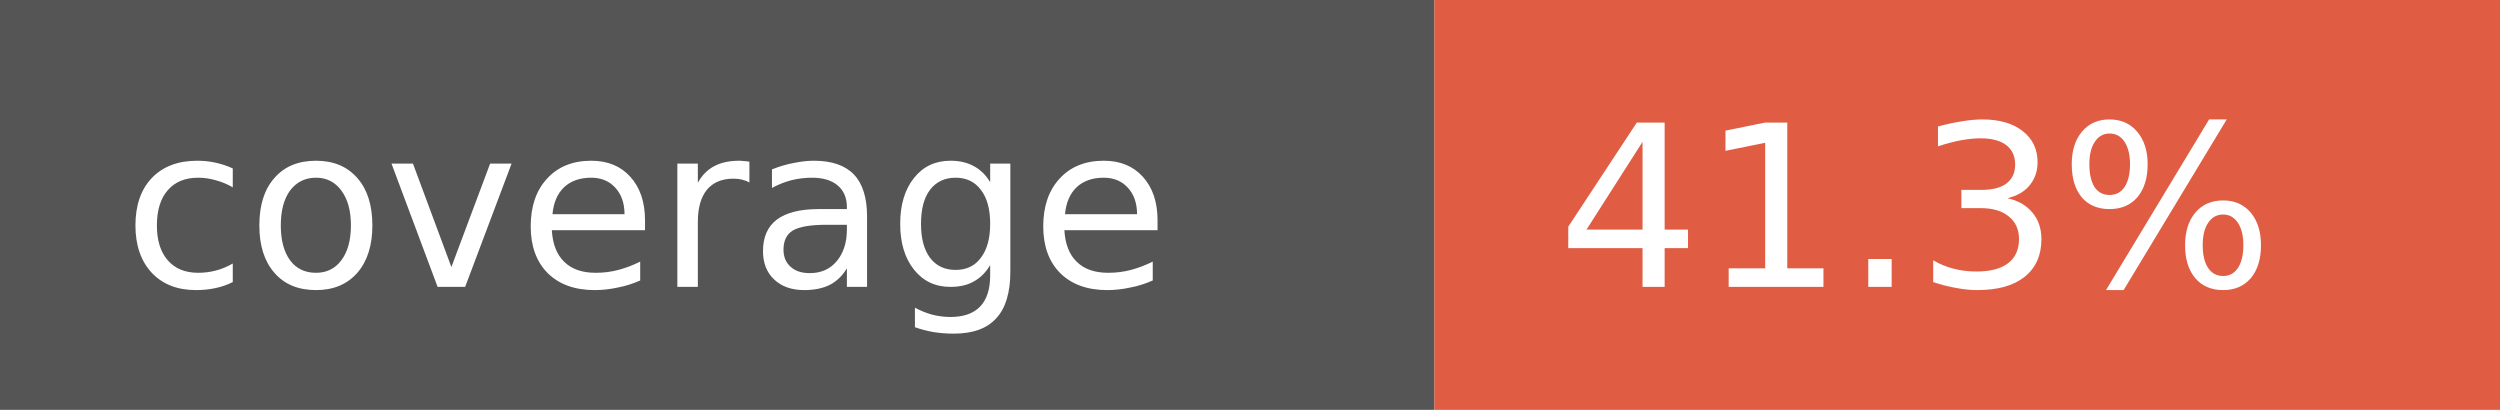
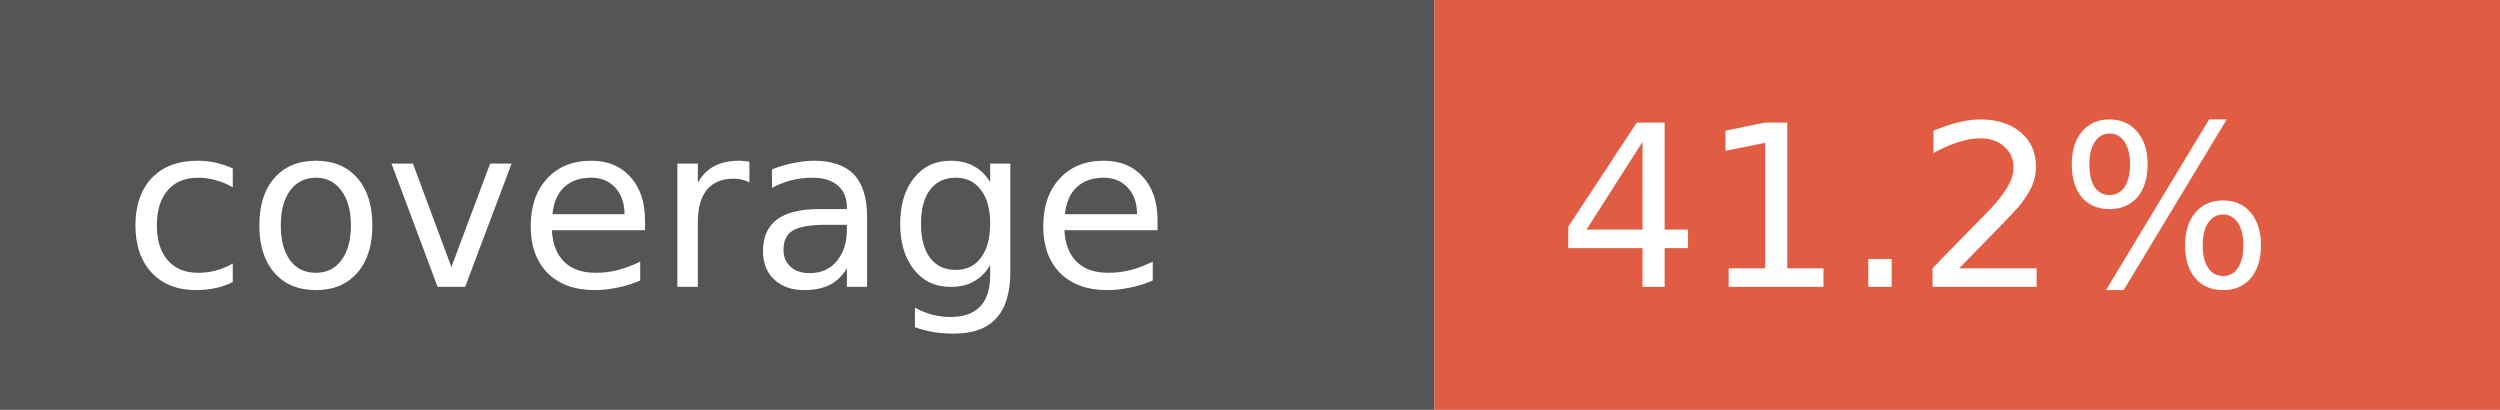
- <svg xmlns="http://www.w3.org/2000/svg" width="122" height="20" role="img" aria-label="coverage: 41.3%">
+ <svg xmlns="http://www.w3.org/2000/svg" width="122" height="20" role="img" aria-label="coverage: 41.2%">
  <rect width="70" height="20" fill="#555" />
  <rect x="70" width="52" height="20" fill="#e05d44" />
  <g fill="#fff" font-family="Verdana,Geneva,DejaVu Sans,sans-serif" font-size="11">
    <text x="6" y="14">coverage</text>
-     <text x="76" y="14">41.3%</text>
+     <text x="76" y="14">41.2%</text>
  </g>
</svg>
